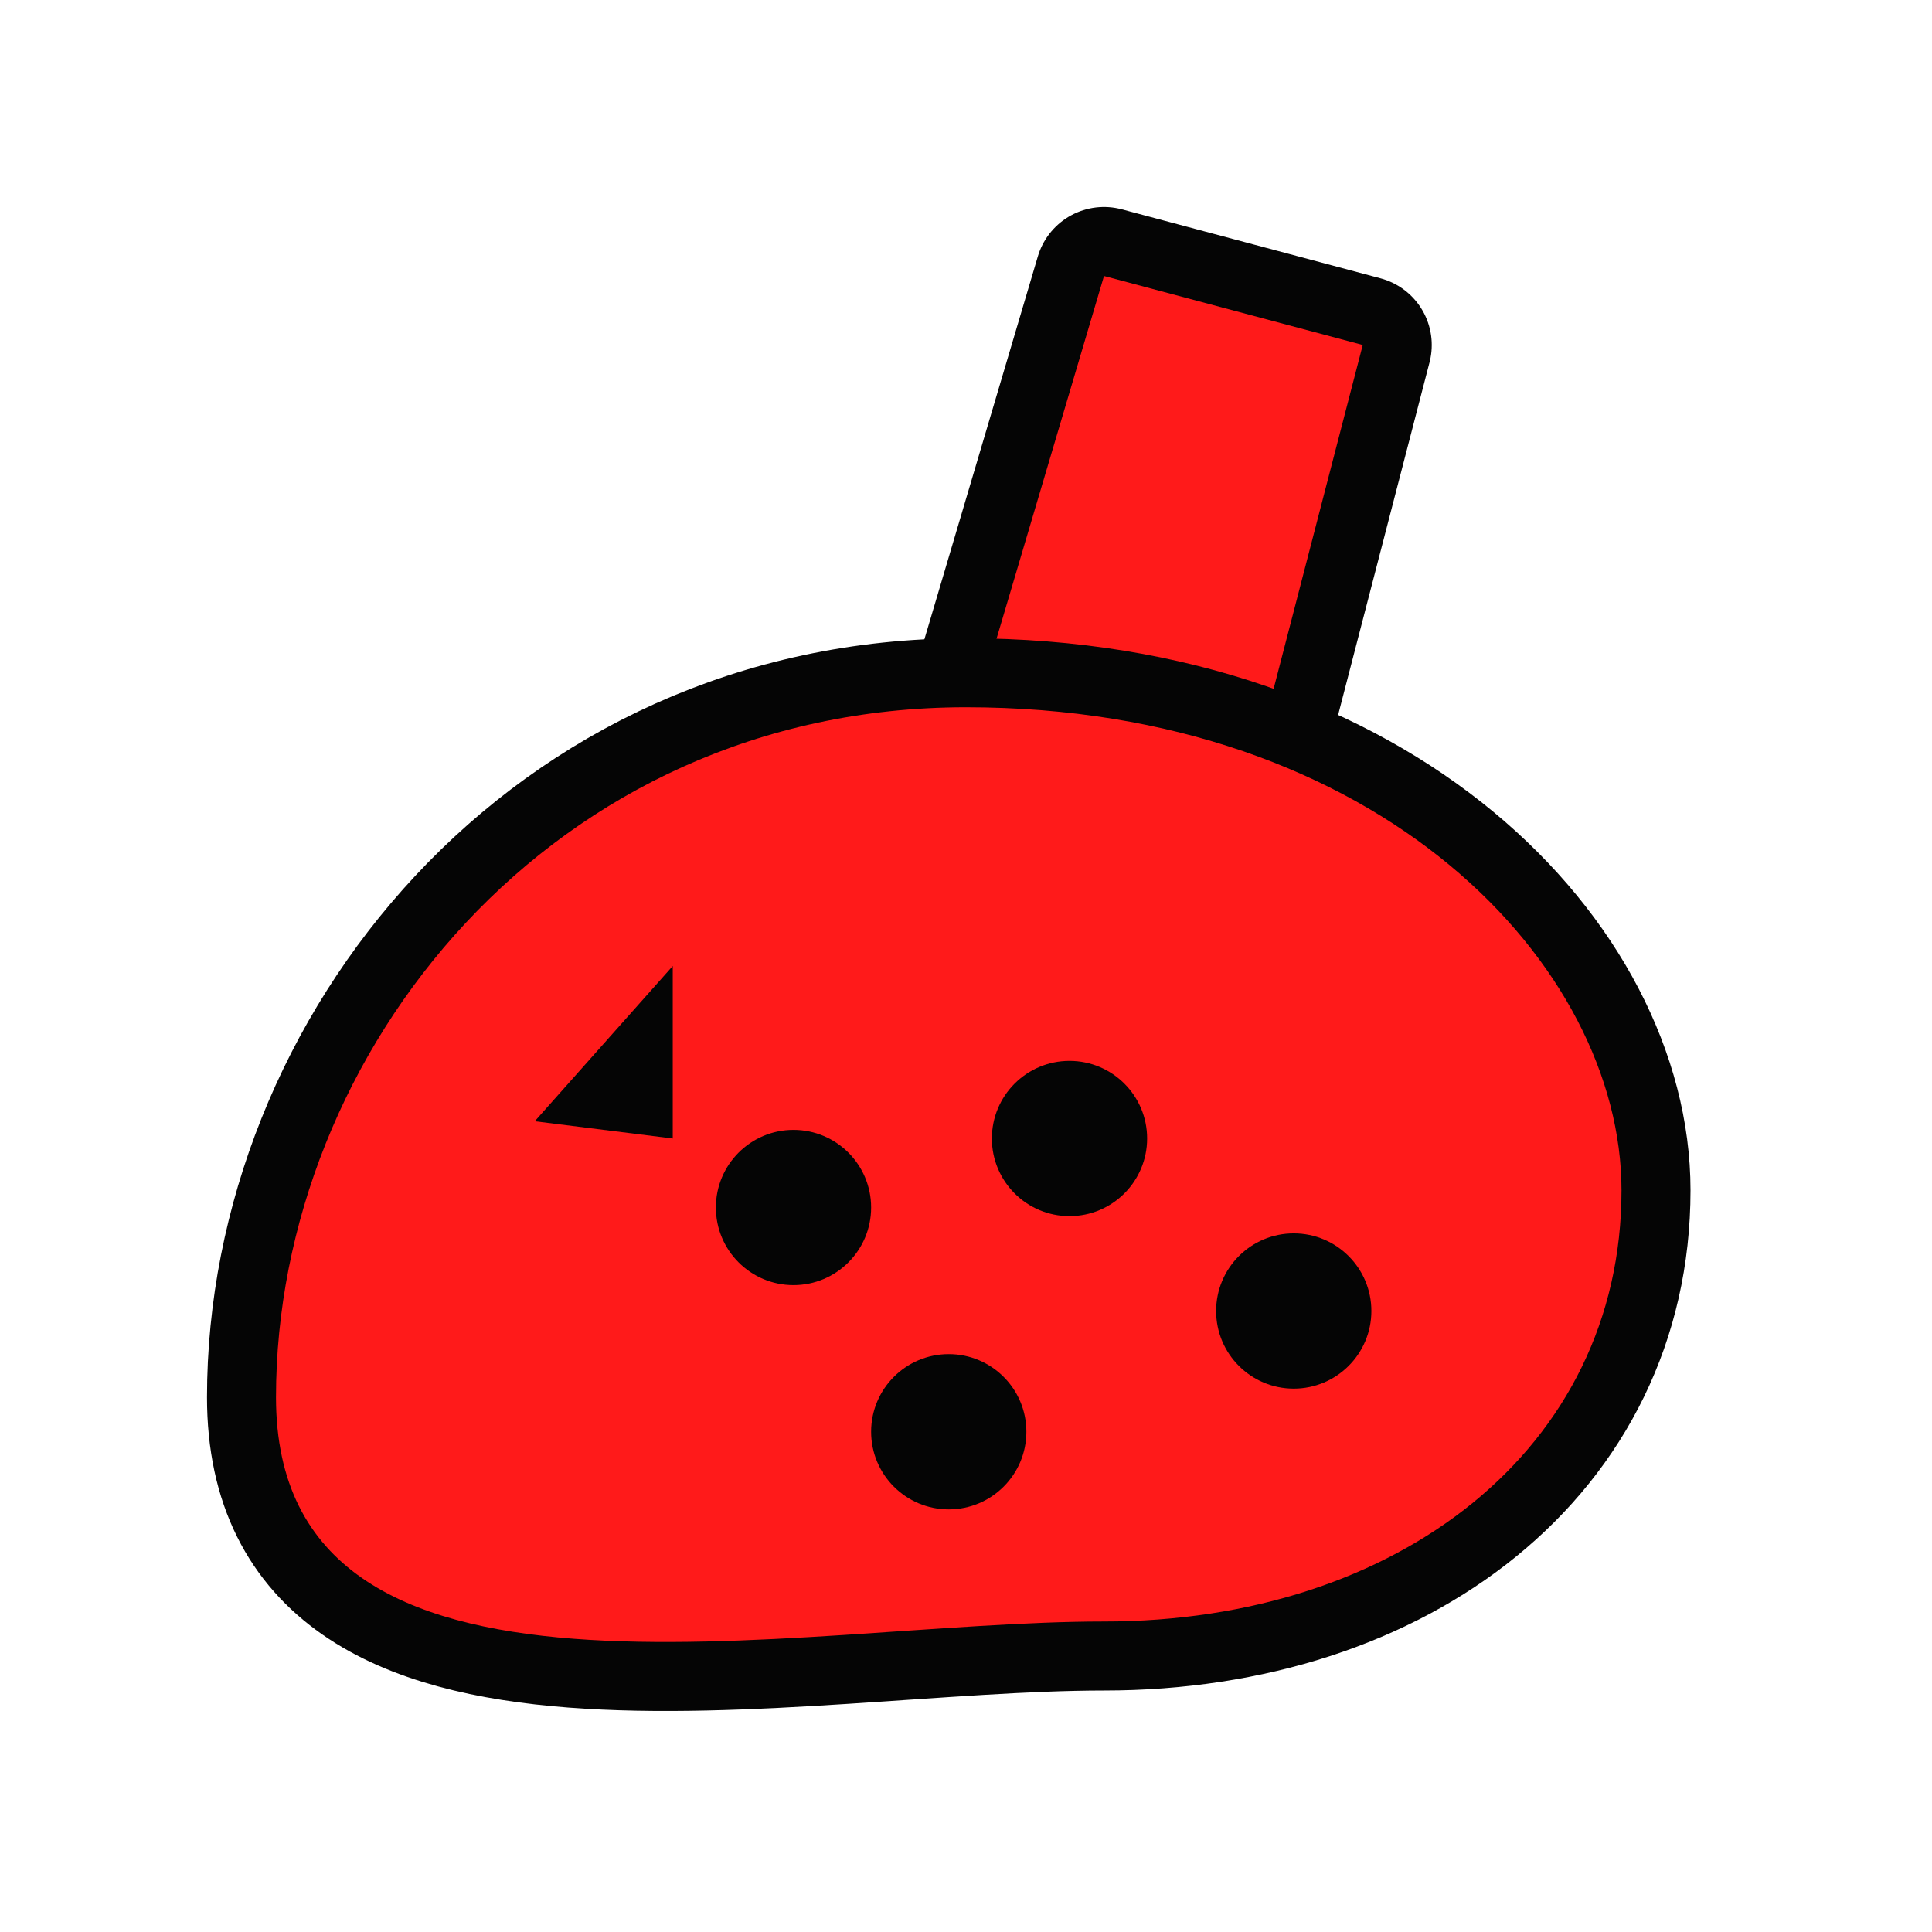
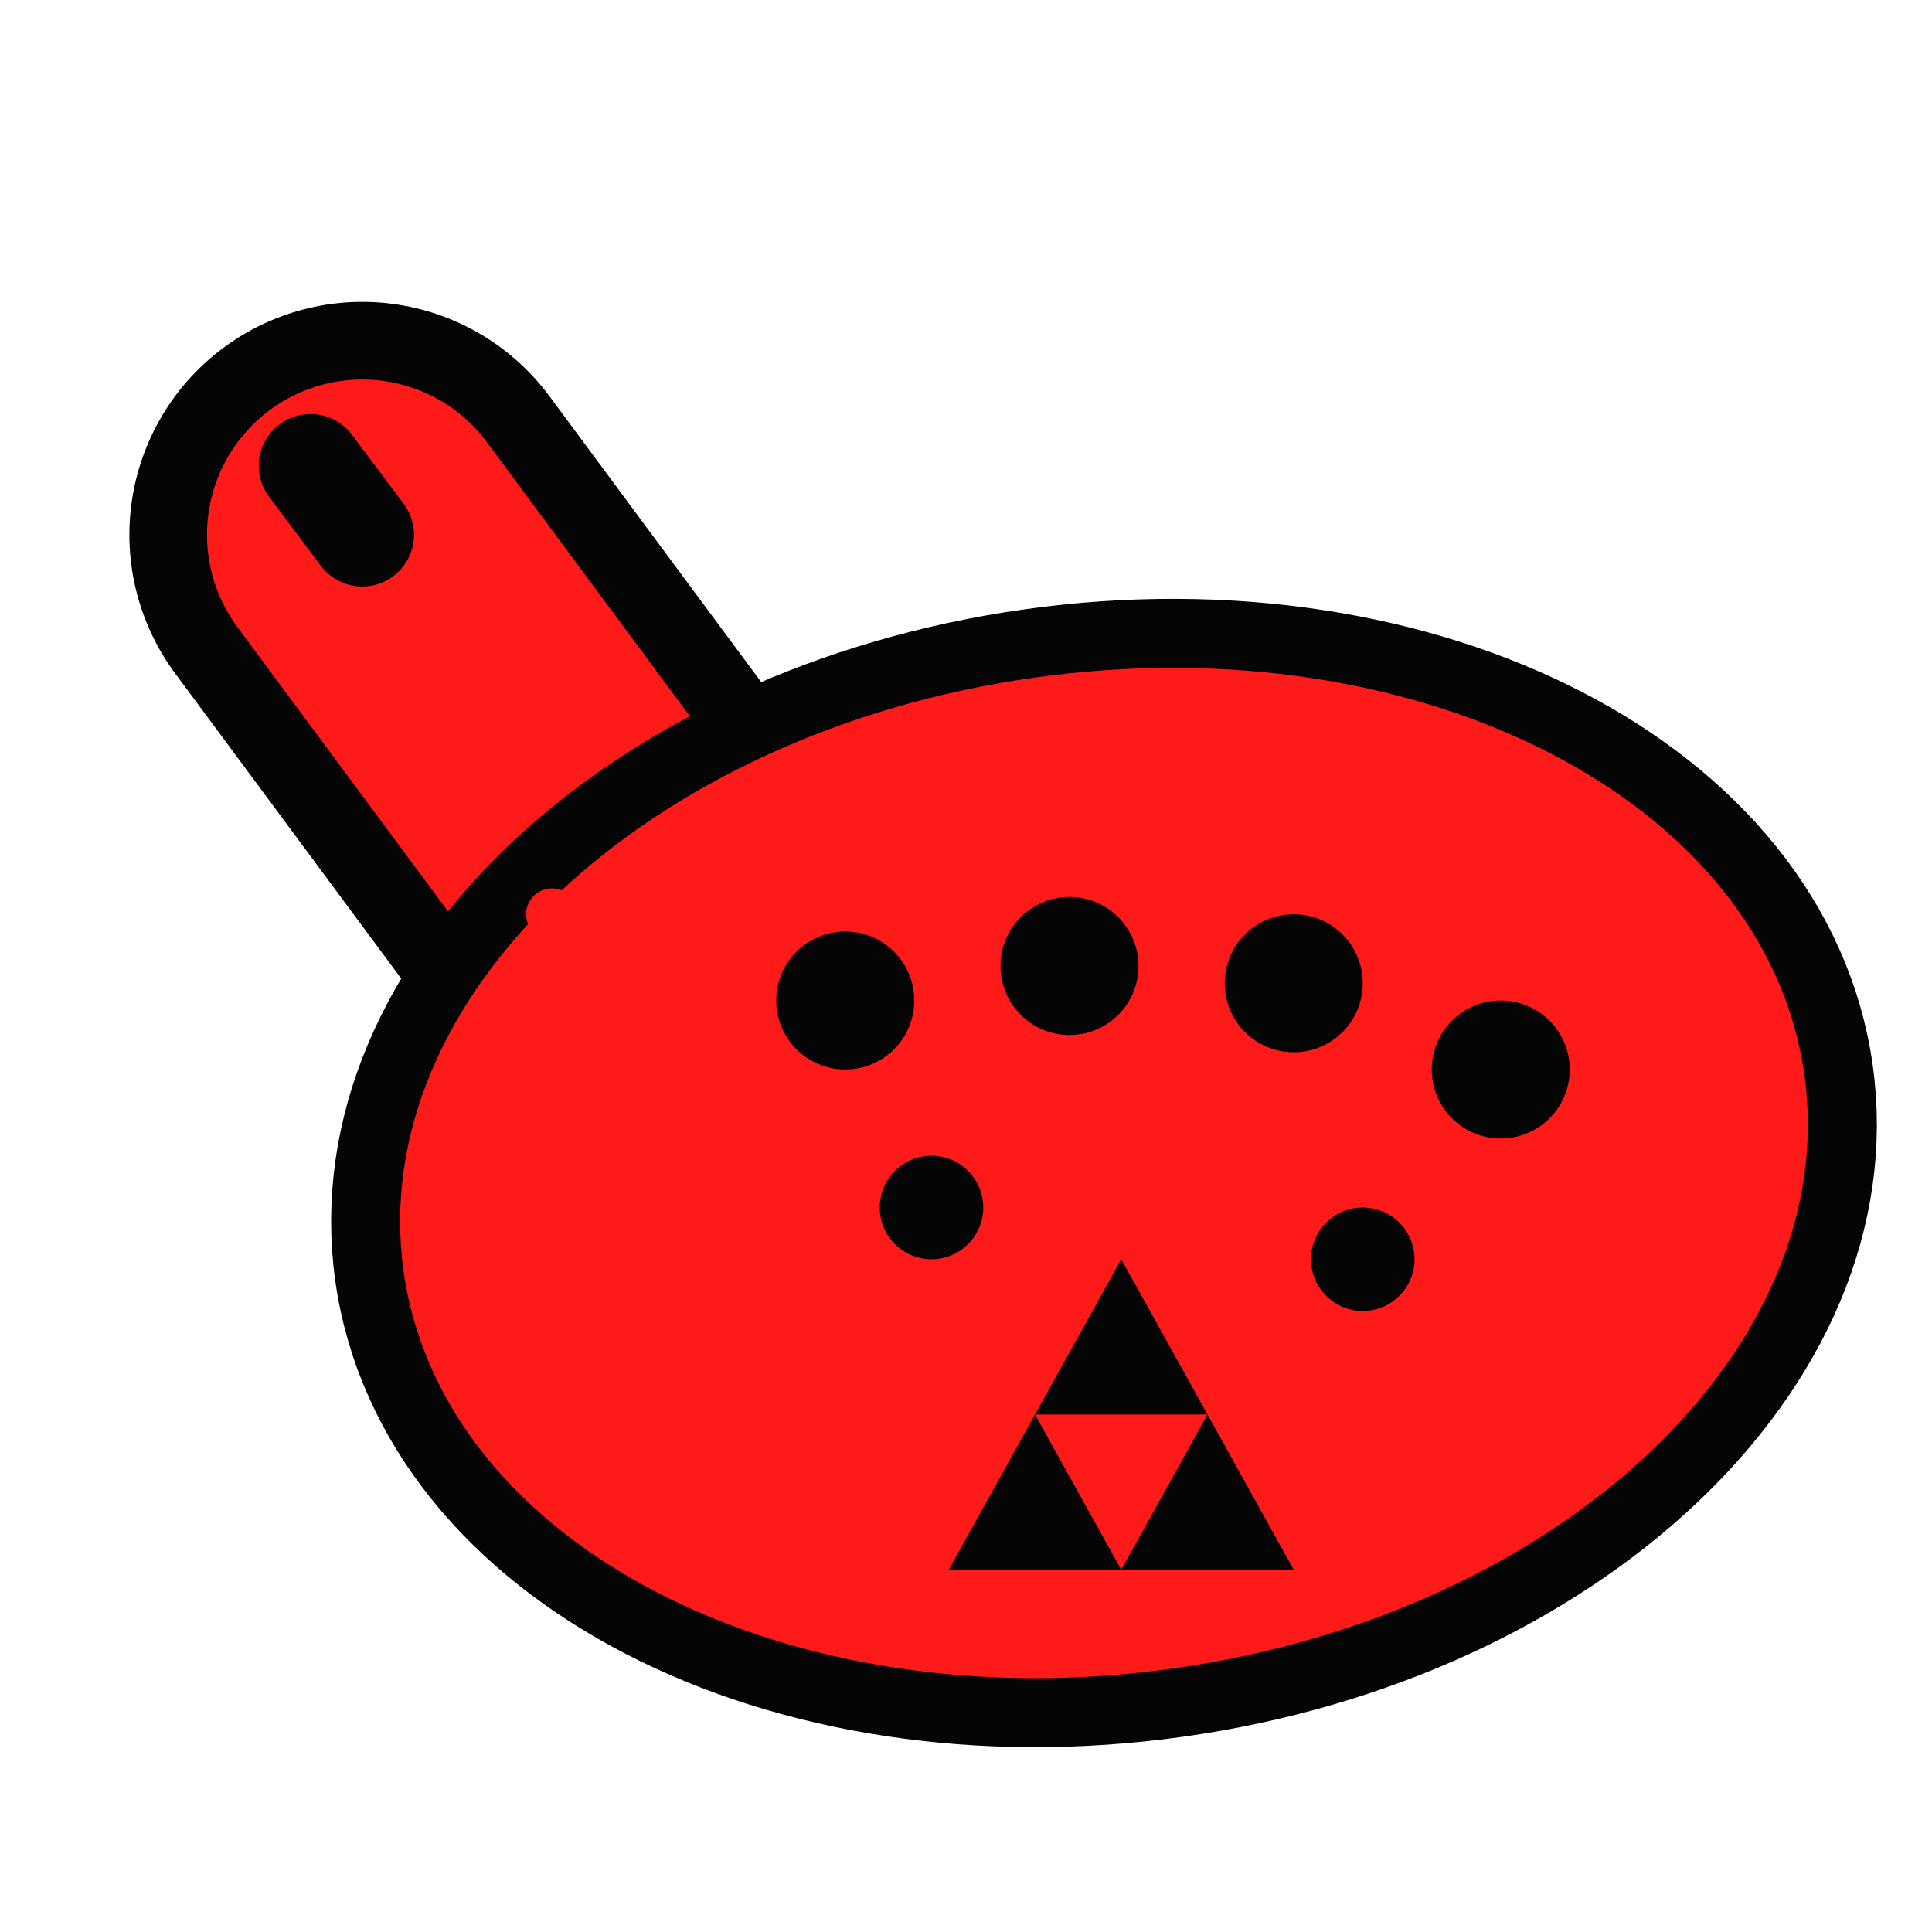
<svg xmlns="http://www.w3.org/2000/svg" viewBox="-12 -12 224 224">
-   <path d="M100 74L116 20L146 28L132 82Z" fill="#050505" stroke="#050505" stroke-width="16" stroke-linejoin="round" />
-   <path d="M100 74L116 20L146 28L132 82Z" fill="#FF1A1A" />
-   <path d="M20 150C20 110 52 70 100 70C148 70 176 100 176 126C176 156 150 176 116 176C80 176 20 190 20 150Z" fill="#050505" stroke="#050505" stroke-width="16" stroke-linejoin="round" />
-   <path d="M20 150C20 110 52 70 100 70C148 70 176 100 176 126C176 156 150 176 116 176C80 176 20 190 20 150Z" fill="#FF1A1A" />
-   <circle cx="80" cy="128" r="9" fill="#050505" />
-   <circle cx="112" cy="120" r="9" fill="#050505" />
-   <circle cx="138" cy="140" r="9" fill="#050505" />
-   <circle cx="98" cy="154" r="9" fill="#050505" />
-   <path d="M50 118L66 100L66 120Z" fill="#050505" />
+   <path d="M70 104L30 50" fill="none" stroke="#050505" stroke-width="54" stroke-linecap="round" stroke-linejoin="round" />
+   <path d="M70 104L30 50" fill="none" stroke="#FF1A1A" stroke-width="36" stroke-linecap="round" stroke-linejoin="round" />
+   <path d="M30 50L24 42" fill="none" stroke="#050505" stroke-width="12" stroke-linecap="round" stroke-linejoin="round" />
+   <ellipse cx="116" cy="124" rx="82" ry="58" transform="rotate(-8 116 124)" fill="#050505" stroke="#050505" stroke-width="16" />
+   <ellipse cx="116" cy="124" rx="82" ry="58" transform="rotate(-8 116 124)" fill="#FF1A1A" />
+   <path d="M52 94L64 108" fill="none" stroke="#FF1A1A" stroke-width="6" stroke-linecap="round" stroke-linejoin="round" />
+   <circle cx="86" cy="104" r="8" fill="#050505" />
+   <circle cx="112" cy="100" r="8" fill="#050505" />
+   <circle cx="138" cy="102" r="8" fill="#050505" />
+   <circle cx="162" cy="112" r="8" fill="#050505" />
+   <circle cx="96" cy="128" r="6" fill="#050505" />
+   <circle cx="146" cy="134" r="6" fill="#050505" />
+   <path d="M118 134L108 152L128 152Z" fill="#050505" />
+   <path d="M108 152L98 170L118 170Z" fill="#050505" />
+   <path d="M128 152L118 170L138 170Z" fill="#050505" />
</svg>
